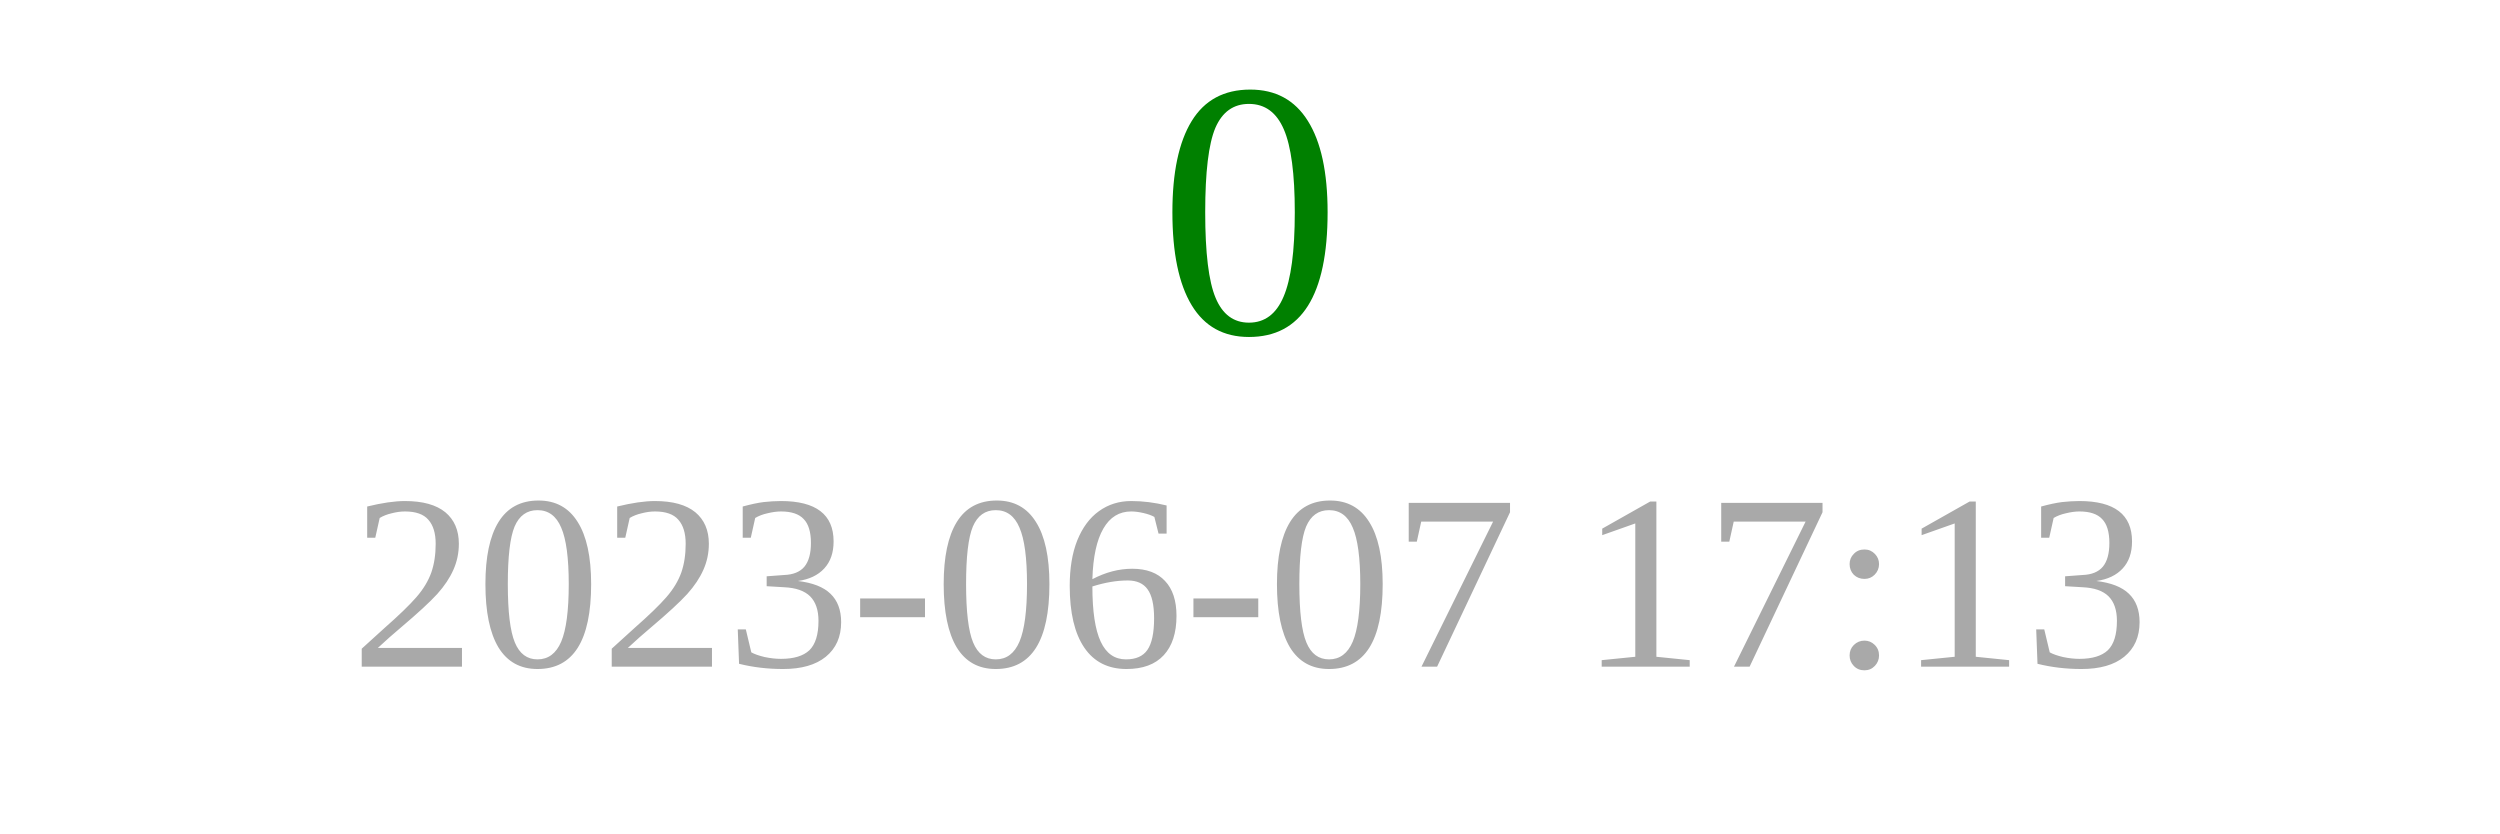
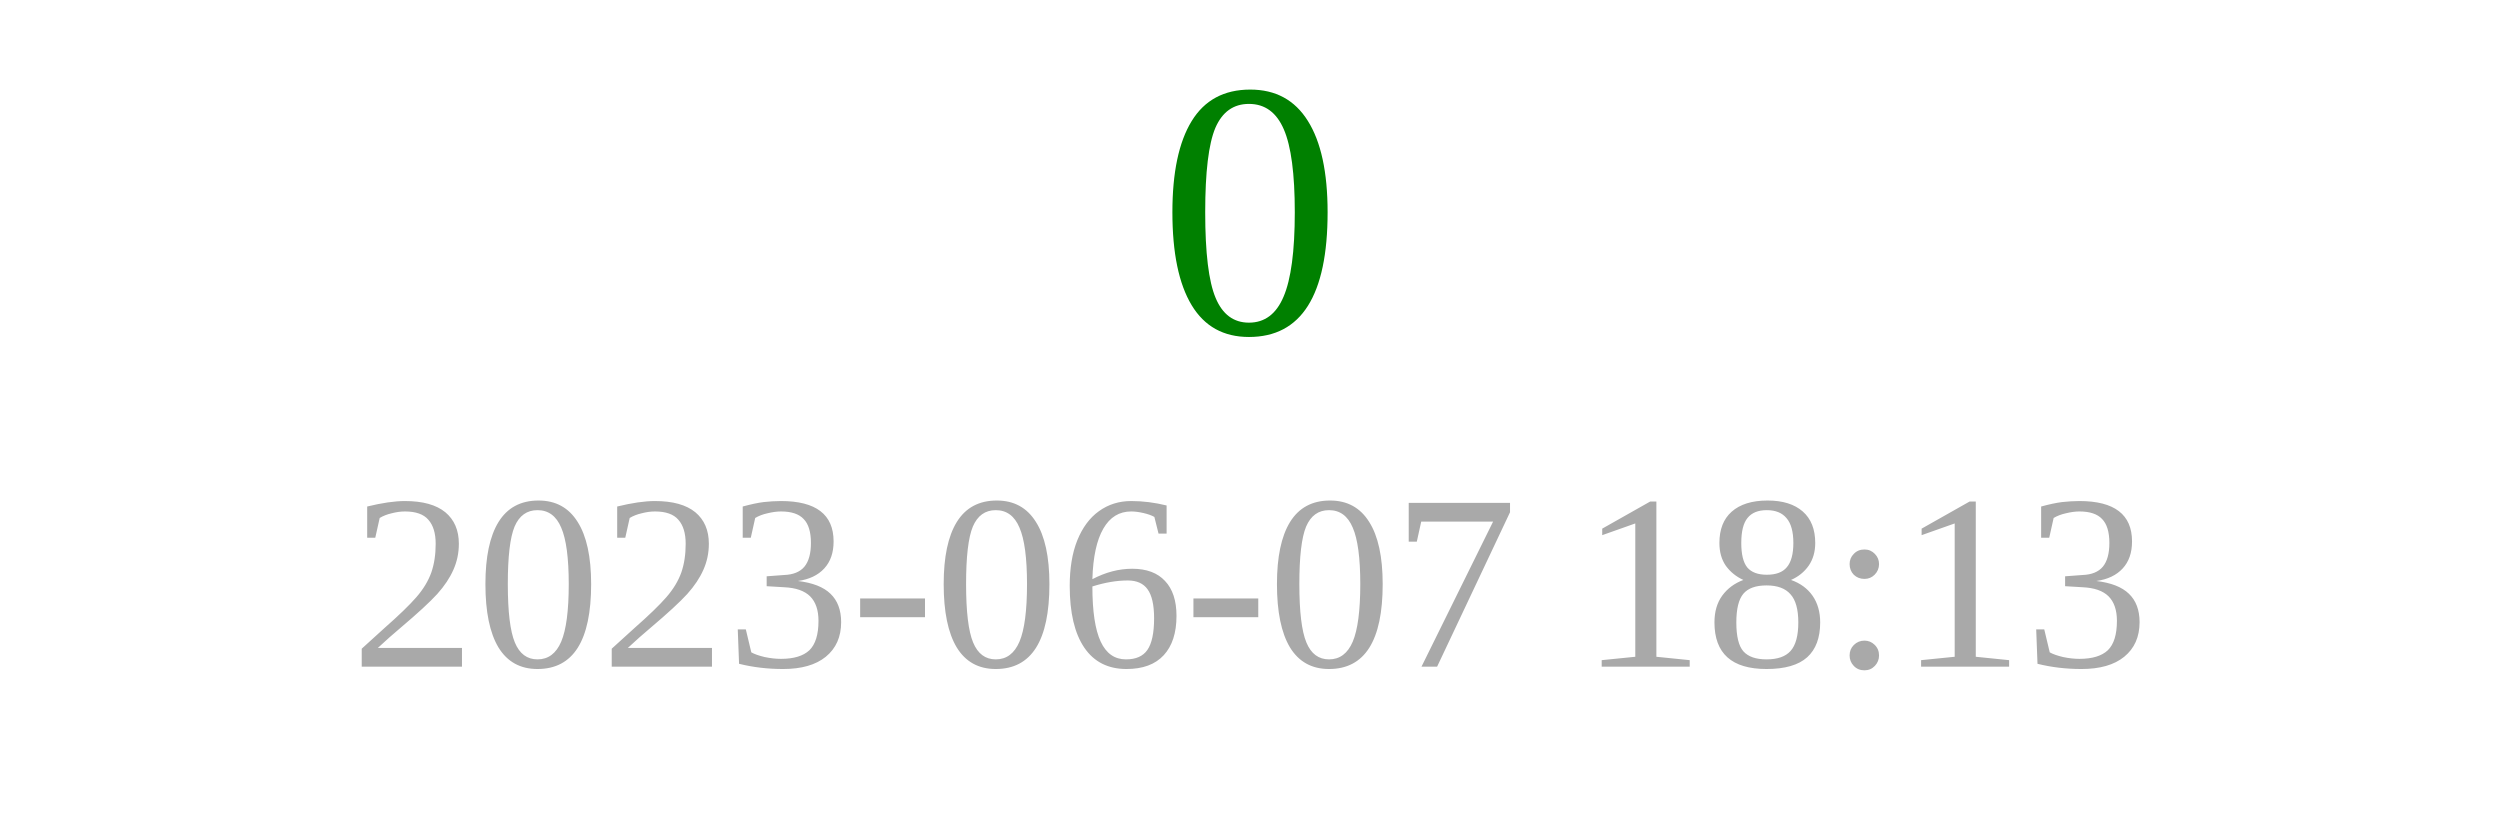
<svg xmlns="http://www.w3.org/2000/svg" width="150" height="50">
  <text x="75" y="20" font-size="22" fill="green" text-anchor="middle">0</text>
-   <text x="75" y="40" font-size="15" fill="darkgray" text-anchor="middle">2023-06-07 17:13</text>
+   <text x="75" y="40" font-size="15" fill="darkgray" text-anchor="middle">2023-06-07 18:13</text>
</svg>
